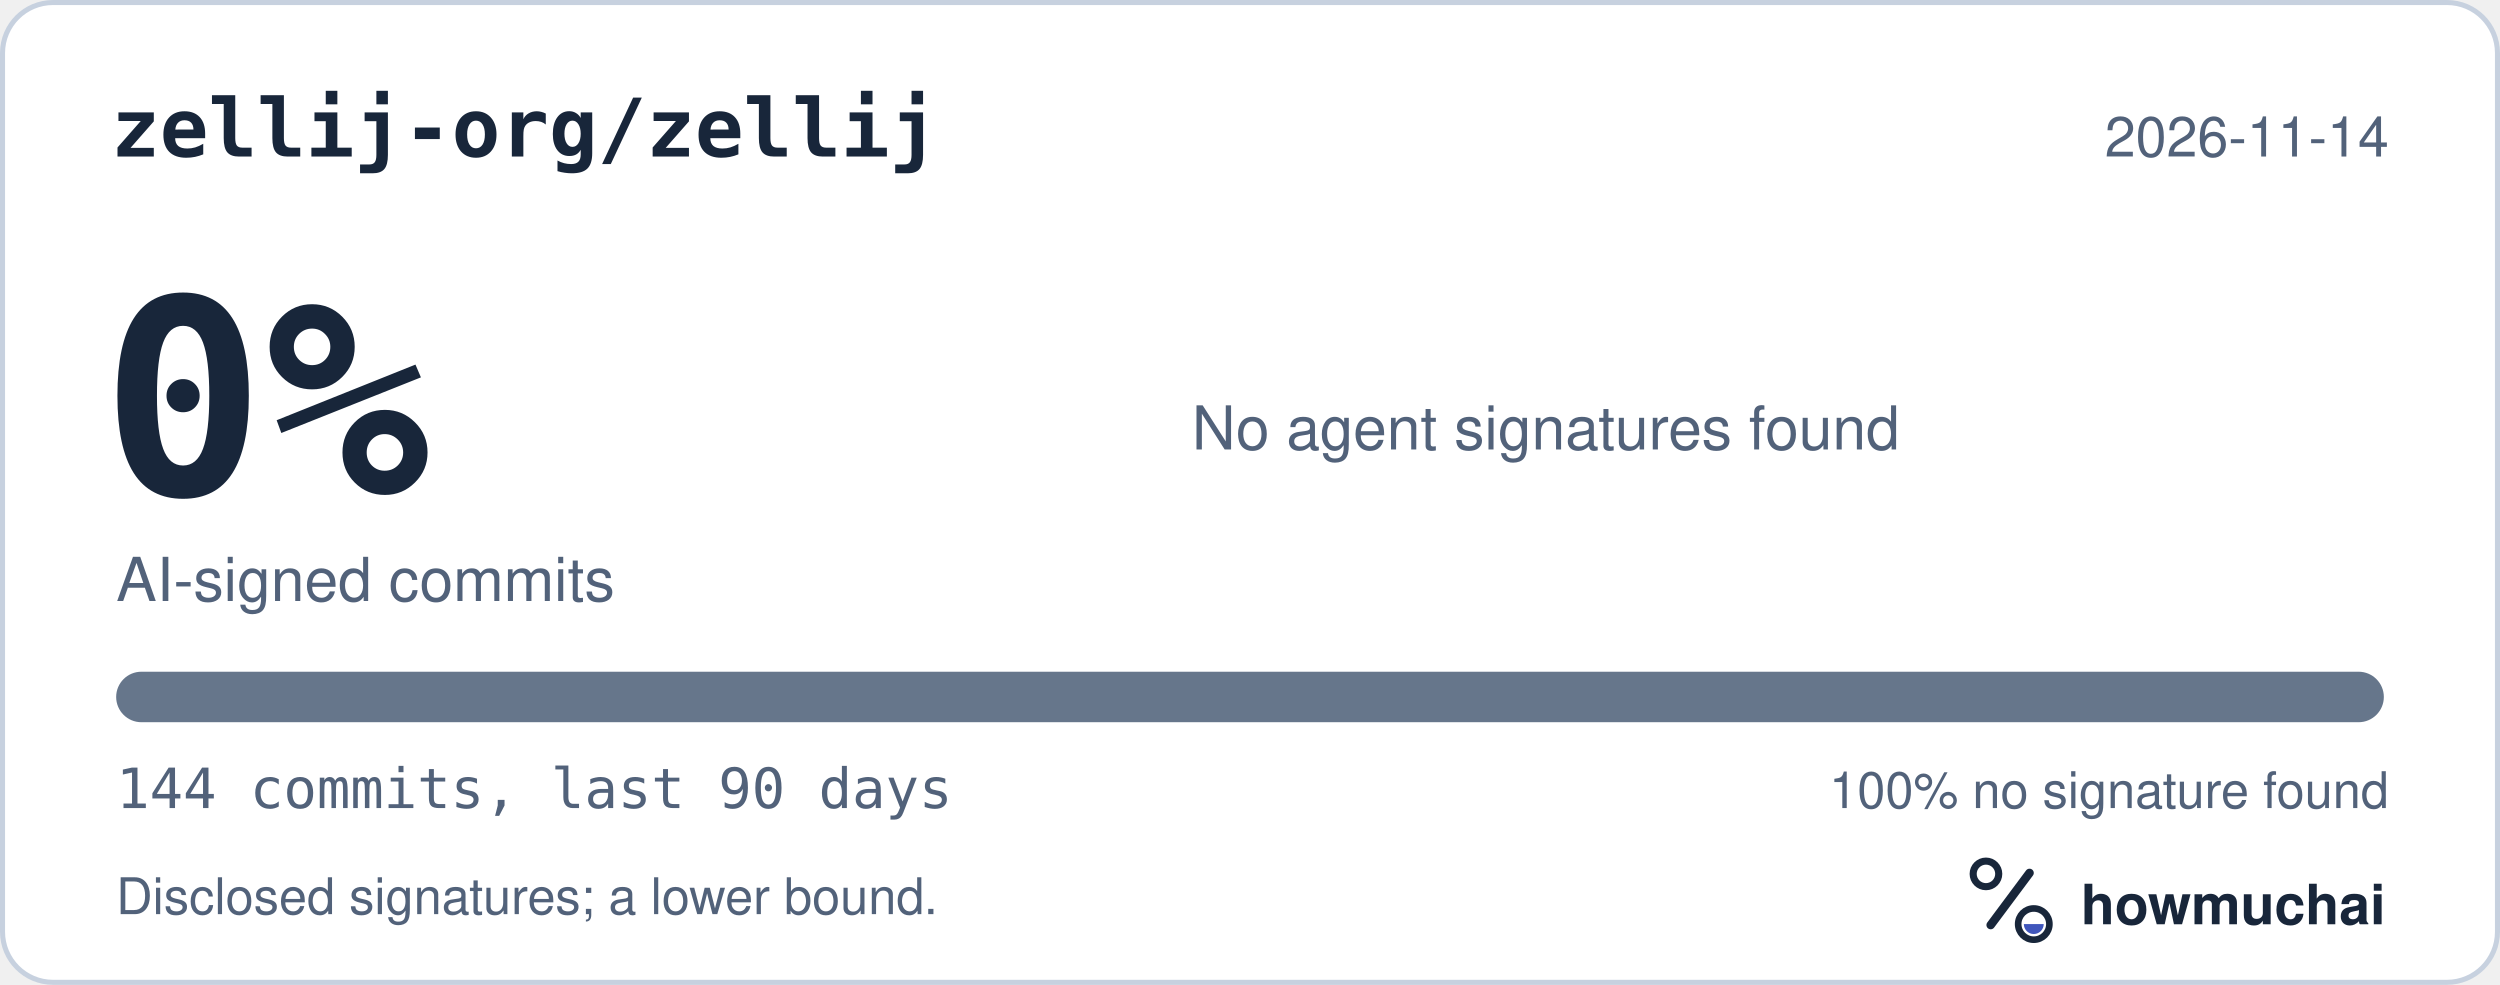
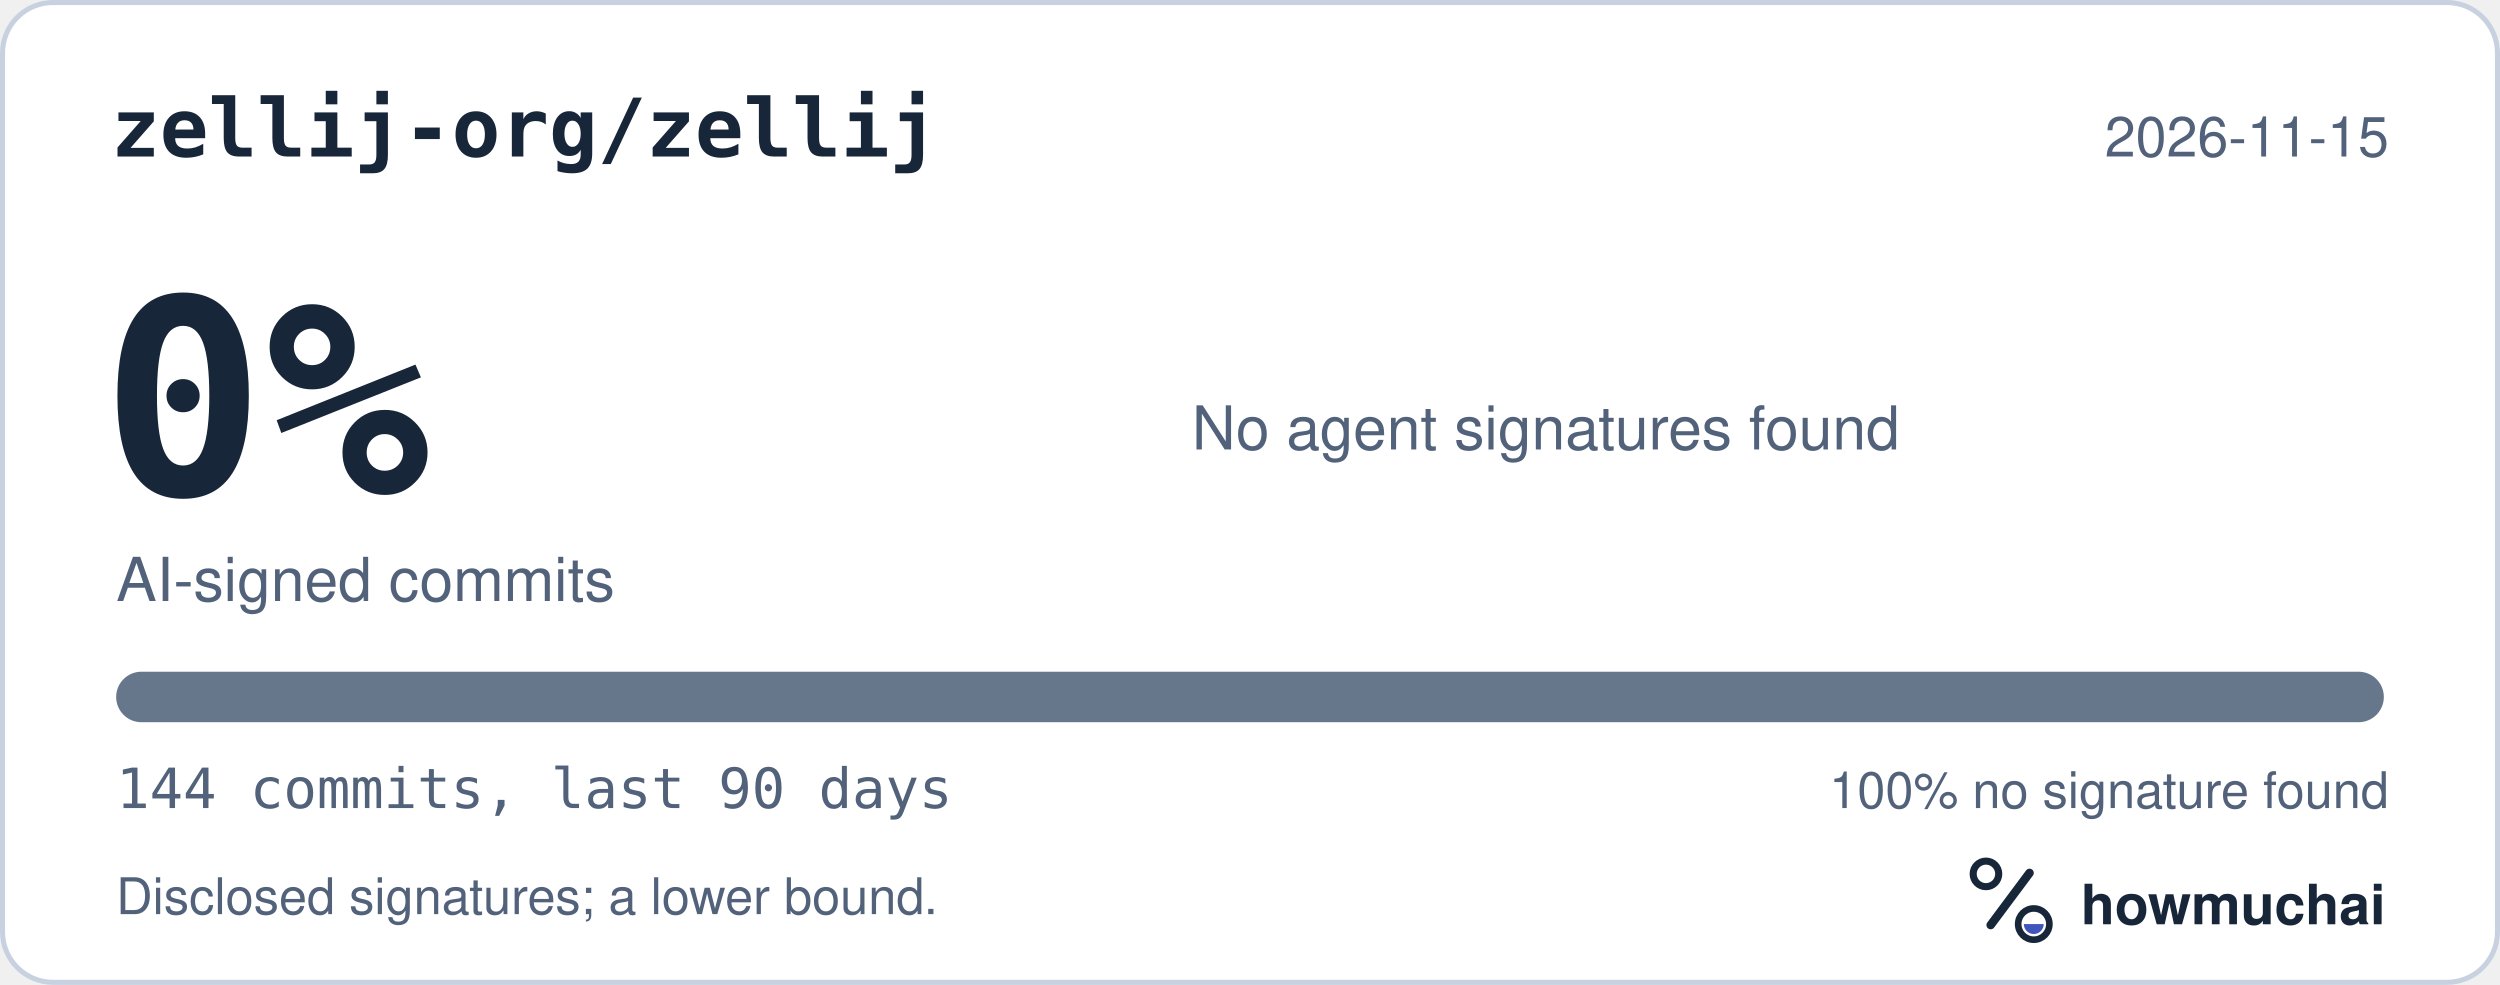
<svg xmlns="http://www.w3.org/2000/svg" width="495" height="195" viewBox="0 0 495 195" role="img" aria-labelledby="hm-t hm-d">
  <rect x="0.5" y="0.5" width="494" height="194" rx="10" fill="#FFFFFF" stroke="#C7D1DF" />
  <text x="22" y="31" fill="#18263A" font-family="ui-monospace, SF Mono, Menlo, Consolas, IBM Plex Mono, monospace" font-size="16" font-weight="600">zellij-org/zellij</text>
-   <text x="473" y="31" fill="#52627A" font-family="-apple-system, BlinkMacSystemFont, Segoe UI, Helvetica, Arial, Fira Sans, sans-serif" font-size="11" text-anchor="end">2026-11-14</text>
+   <text x="473" y="31" fill="#52627A" font-family="-apple-system, BlinkMacSystemFont, Segoe UI, Helvetica, Arial, Fira Sans, sans-serif" font-size="11" text-anchor="end">2026-11-15</text>
  <text x="20" y="98" fill="#18263A" font-family="ui-monospace, SF Mono, Menlo, Consolas, IBM Plex Mono, monospace" font-size="54" font-weight="700">0%</text>
  <text x="23" y="119" fill="#52627A" font-family="-apple-system, BlinkMacSystemFont, Segoe UI, Helvetica, Arial, Fira Sans, sans-serif" font-size="12">AI-signed commits</text>
  <text x="236" y="89" fill="#52627A" font-family="-apple-system, BlinkMacSystemFont, Segoe UI, Helvetica, Arial, Fira Sans, sans-serif" font-size="12">No agent signatures found</text>
  <defs>
    <clipPath id="hm-bar">
      <rect x="23" y="133" width="449" height="10" rx="5" />
    </clipPath>
  </defs>
  <rect x="23" y="133" width="449" height="10" rx="5" fill="#66768B" />
  <g clip-path="url(#hm-bar)" />
  <text x="23" y="160" fill="#52627A" font-family="ui-monospace, SF Mono, Menlo, Consolas, IBM Plex Mono, monospace" font-size="11">144 commits, last 90 days</text>
  <text x="473" y="160" fill="#52627A" font-family="-apple-system, BlinkMacSystemFont, Segoe UI, Helvetica, Arial, Fira Sans, sans-serif" font-size="10" text-anchor="end">100% no signature found</text>
  <text x="23" y="181" fill="#52627A" font-family="-apple-system, BlinkMacSystemFont, Segoe UI, Helvetica, Arial, Fira Sans, sans-serif" font-size="10">Disclosed signatures; a lower bound.</text>
  <g transform="translate(386 166) scale(0.046875)">
    <circle cx="154" cy="150" r="54" fill="none" stroke="#18263A" stroke-width="30" />
    <path d="M174 366 338 146" fill="none" stroke="#18263A" stroke-width="36" stroke-linecap="round" />
    <circle cx="356" cy="362" r="66" fill="none" stroke="#18263A" stroke-width="28" />
    <path d="M314 362a42 42 0 0 0 84 0Z" fill="#4056BC" />
  </g>
  <text x="412" y="183" fill="#18263A" font-family="-apple-system, BlinkMacSystemFont, Segoe UI, Helvetica, Arial, Fira Sans, sans-serif" font-size="11" font-weight="650">howmuchai</text>
</svg>
